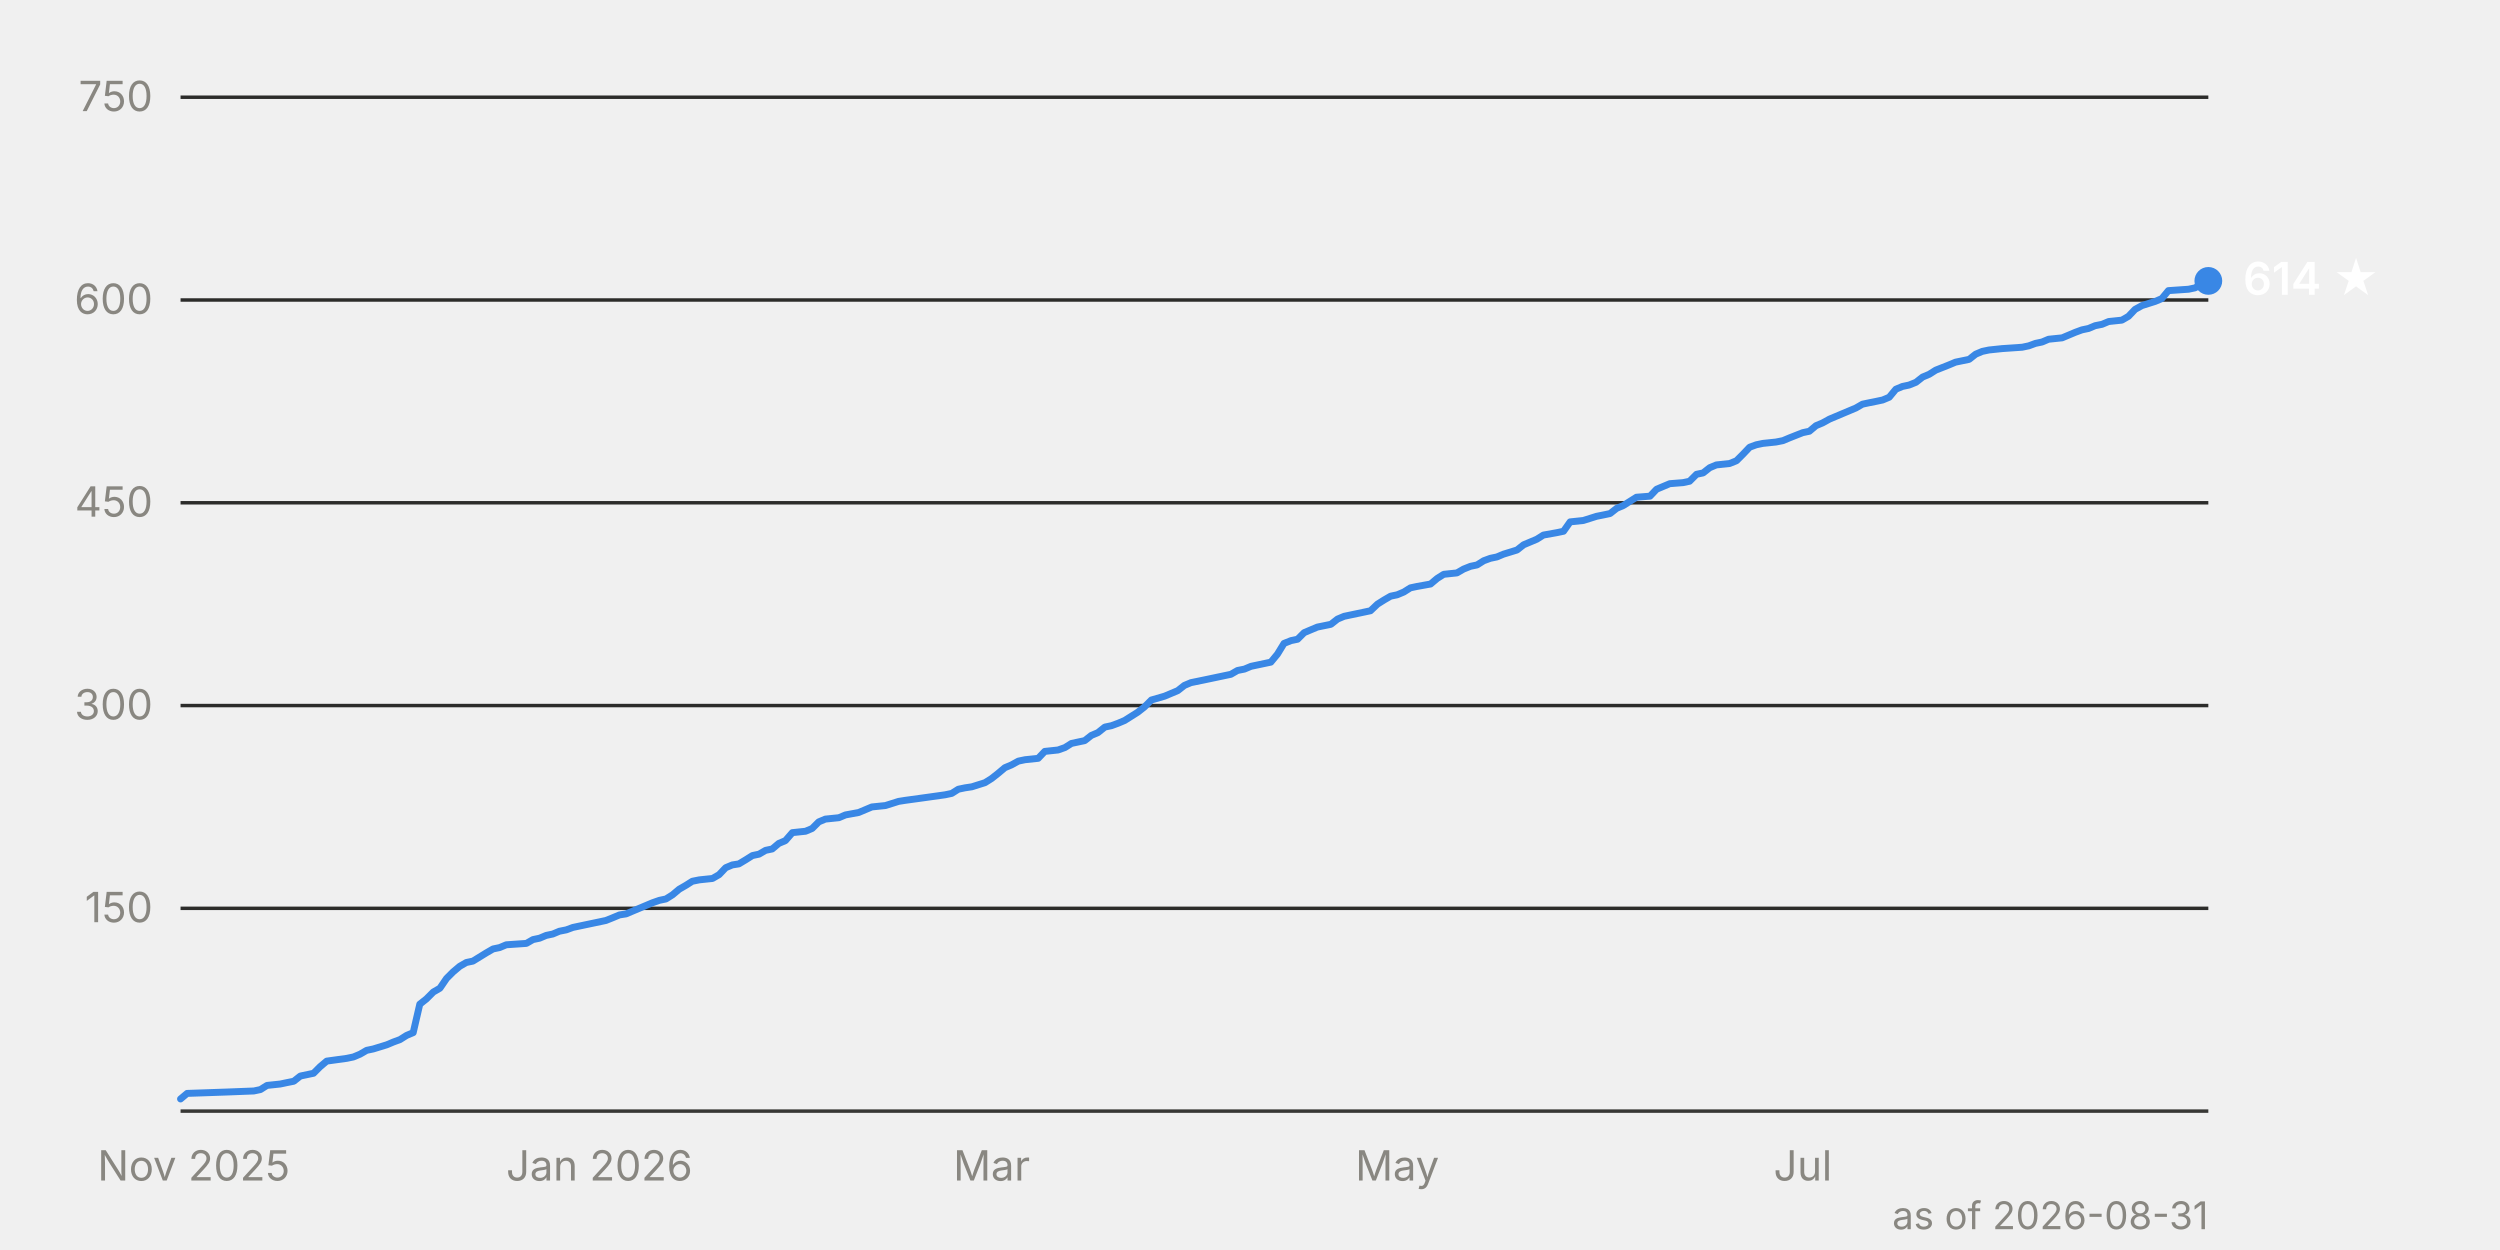
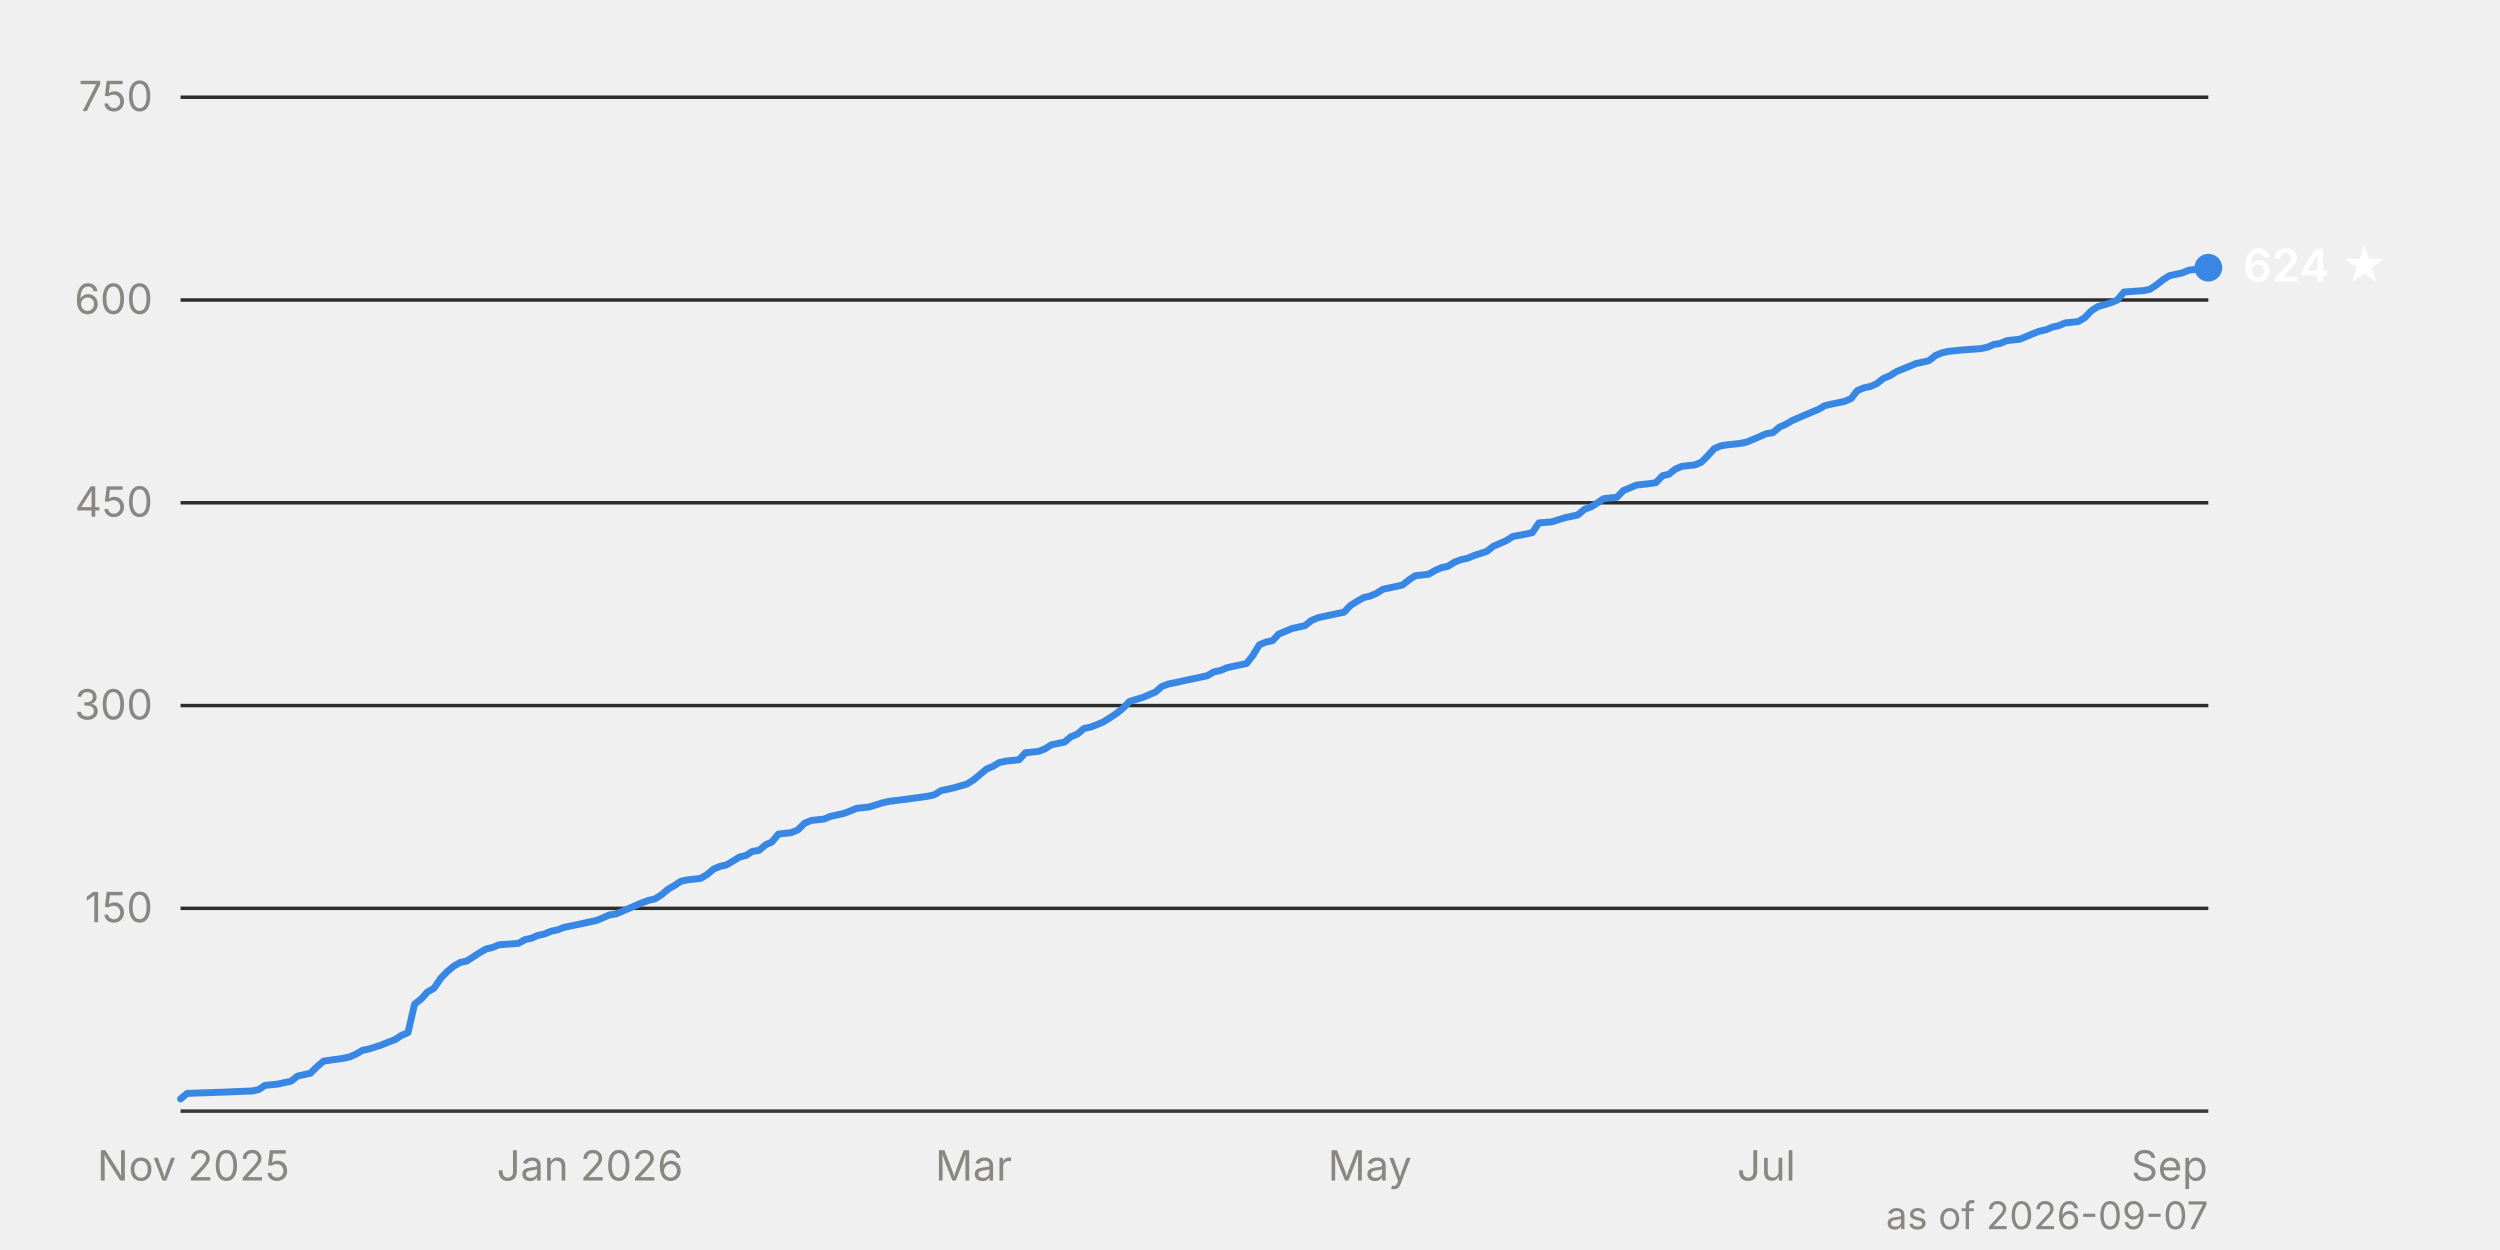
<svg xmlns="http://www.w3.org/2000/svg" viewBox="0 0 720 360" width="720" height="360" font-family="system-ui, -apple-system, 'Segoe UI', sans-serif" font-size="12">
  <line x1="52" y1="261.6" x2="636" y2="261.6" stroke="#2c2c2a" stroke-width="1" />
  <text x="44" y="265.6" text-anchor="end" fill="#898781" style="font-variant-numeric: tabular-nums">150</text>
  <line x1="52" y1="203.2" x2="636" y2="203.2" stroke="#2c2c2a" stroke-width="1" />
  <text x="44" y="207.2" text-anchor="end" fill="#898781" style="font-variant-numeric: tabular-nums">300</text>
  <line x1="52" y1="144.8" x2="636" y2="144.8" stroke="#2c2c2a" stroke-width="1" />
  <text x="44" y="148.8" text-anchor="end" fill="#898781" style="font-variant-numeric: tabular-nums">450</text>
  <line x1="52" y1="86.4" x2="636" y2="86.4" stroke="#2c2c2a" stroke-width="1" />
  <text x="44" y="90.4" text-anchor="end" fill="#898781" style="font-variant-numeric: tabular-nums">600</text>
  <line x1="52" y1="28.0" x2="636" y2="28.0" stroke="#2c2c2a" stroke-width="1" />
  <text x="44" y="32.0" text-anchor="end" fill="#898781" style="font-variant-numeric: tabular-nums">750</text>
  <line x1="52" y1="320.0" x2="636" y2="320.0" stroke="#383835" stroke-width="1" />
-   <text x="55.8" y="340" text-anchor="middle" fill="#898781">Nov 2025</text>
-   <text x="172.6" y="340" text-anchor="middle" fill="#898781">Jan 2026</text>
-   <text x="285.6" y="340" text-anchor="middle" fill="#898781">Mar</text>
-   <text x="402.4" y="340" text-anchor="middle" fill="#898781">May</text>
-   <text x="519.2" y="340" text-anchor="middle" fill="#898781">Jul</text>
-   <path d="M52.0,316.5 L53.9,314.9 L65.4,314.5 L73.1,314.2 L75.0,313.8 L76.9,312.6 L80.7,312.2 L82.6,311.8 L84.6,311.4 L86.5,309.9 L90.3,309.1 L92.2,307.2 L94.1,305.6 L99.9,304.8 L101.8,304.4 L103.7,303.6 L105.6,302.5 L107.5,302.1 L111.4,300.9 L113.3,300.1 L115.2,299.4 L117.1,298.2 L119.0,297.4 L120.9,289.2 L122.8,287.7 L124.8,285.7 L126.7,284.6 L128.6,281.8 L130.5,279.9 L132.4,278.3 L134.3,277.2 L136.2,276.8 L140.1,274.4 L142.0,273.3 L143.9,272.9 L145.8,272.1 L151.6,271.7 L153.5,270.6 L155.4,270.2 L157.3,269.4 L159.2,269.0 L161.1,268.2 L163.1,267.8 L165.0,267.1 L166.9,266.7 L168.8,266.3 L170.7,265.9 L172.6,265.5 L174.5,265.1 L176.5,264.3 L178.4,263.5 L180.3,263.2 L184.1,261.6 L186.0,260.8 L187.9,260.0 L189.9,259.3 L191.8,258.9 L193.7,257.7 L195.6,256.1 L197.5,255.0 L199.4,253.8 L201.4,253.4 L205.2,253.0 L207.1,251.9 L209.0,249.9 L210.9,249.1 L212.8,248.8 L214.8,247.6 L216.7,246.4 L218.6,246.0 L220.5,244.9 L222.4,244.5 L224.3,242.9 L226.2,242.1 L228.2,239.8 L232.0,239.4 L233.9,238.6 L235.8,236.7 L237.7,235.9 L241.6,235.5 L243.5,234.7 L247.3,234.0 L249.2,233.2 L251.1,232.4 L255.0,232.0 L258.8,230.8 L260.7,230.5 L266.5,229.7 L272.2,228.9 L274.1,228.5 L276.0,227.3 L277.9,226.9 L279.9,226.6 L283.7,225.4 L285.6,224.2 L287.5,222.7 L289.4,221.1 L291.3,220.3 L293.3,219.2 L295.2,218.8 L299.0,218.4 L300.9,216.4 L304.7,216.0 L306.7,215.3 L308.6,214.1 L310.5,213.7 L312.4,213.3 L314.3,211.8 L316.2,211.0 L318.2,209.4 L320.1,209.0 L322.0,208.3 L323.9,207.5 L325.8,206.3 L327.7,205.1 L329.6,203.6 L331.6,201.6 L335.4,200.5 L337.3,199.7 L339.2,198.9 L341.1,197.4 L343.0,196.6 L346.9,195.8 L348.8,195.4 L350.7,195.0 L352.6,194.6 L354.5,194.2 L356.4,193.1 L358.4,192.7 L360.3,191.9 L362.2,191.5 L366.0,190.7 L367.9,188.4 L369.8,185.3 L371.8,184.5 L373.7,184.1 L375.6,182.2 L377.5,181.4 L379.4,180.6 L383.3,179.8 L385.2,178.3 L387.1,177.5 L389.0,177.1 L390.9,176.7 L392.8,176.3 L394.7,175.9 L396.7,174.0 L398.6,172.8 L400.5,171.7 L402.4,171.3 L404.3,170.5 L406.2,169.3 L408.1,168.9 L412.0,168.2 L413.9,166.6 L415.8,165.4 L419.6,165.0 L421.5,163.9 L423.5,163.1 L425.4,162.7 L427.3,161.5 L429.2,160.8 L431.1,160.4 L433.0,159.6 L436.9,158.4 L438.8,156.9 L440.7,156.1 L442.6,155.3 L444.5,154.1 L448.4,153.4 L450.3,153.0 L452.2,150.3 L456.0,149.9 L459.8,148.7 L461.8,148.3 L463.7,147.9 L465.6,146.4 L467.5,145.6 L469.4,144.4 L471.3,143.2 L475.2,142.9 L477.1,140.9 L479.0,140.1 L480.9,139.3 L484.7,139.0 L486.6,138.6 L488.6,136.6 L490.5,136.2 L492.4,134.7 L494.3,133.9 L498.1,133.5 L500.1,132.7 L502.0,130.8 L503.9,128.8 L505.8,128.1 L507.7,127.7 L511.5,127.3 L513.5,126.9 L515.4,126.1 L519.2,124.6 L521.1,124.2 L523.0,122.6 L524.9,121.8 L526.9,120.7 L530.7,119.1 L532.6,118.3 L534.5,117.5 L536.4,116.4 L538.3,116.0 L540.3,115.6 L542.2,115.2 L544.1,114.4 L546.0,112.1 L547.9,111.3 L549.8,110.9 L551.8,110.1 L553.7,108.6 L555.6,107.8 L557.5,106.6 L561.3,105.1 L563.2,104.3 L567.1,103.5 L569.0,102.0 L570.9,101.2 L572.8,100.8 L576.6,100.4 L582.4,100.0 L584.3,99.6 L586.2,98.9 L588.1,98.5 L590.0,97.7 L593.9,97.3 L595.8,96.5 L597.7,95.7 L599.6,95.0 L601.5,94.6 L603.4,93.8 L605.4,93.4 L607.3,92.6 L611.1,92.2 L613.0,91.1 L614.9,89.1 L616.9,88.0 L620.7,86.8 L622.6,86.0 L624.5,83.7 L630.3,83.3 L632.2,82.9 L634.1,81.7 L636.0,80.9" fill="none" stroke="#3987e5" stroke-width="2" stroke-linejoin="round" stroke-linecap="round" />
-   <circle cx="636.0" cy="80.9" r="4" fill="#3987e5" />
-   <text x="646.0" y="84.9" fill="#ffffff" font-weight="600" font-size="13">614 ★</text>
-   <text x="636" y="354" text-anchor="end" fill="#898781" font-size="11">as of 2026-08-31</text>
+   <text x="55.7" y="340" text-anchor="middle" fill="#898781">Nov 2025</text>
+   <text x="169.9" y="340" text-anchor="middle" fill="#898781">Jan 2026</text>
+   <text x="280.4" y="340" text-anchor="middle" fill="#898781">Mar</text>
+   <text x="394.5" y="340" text-anchor="middle" fill="#898781">May</text>
+   <text x="508.7" y="340" text-anchor="middle" fill="#898781">Jul</text>
+   <text x="624.8" y="340" text-anchor="middle" fill="#898781">Sep</text>
+   <path d="M52.0,316.5 L53.9,314.9 L65.1,314.5 L72.6,314.2 L74.5,313.8 L76.3,312.6 L80.1,312.2 L81.9,311.8 L83.8,311.4 L85.7,309.9 L89.4,309.1 L91.3,307.2 L93.2,305.6 L98.8,304.8 L100.7,304.4 L102.5,303.6 L104.4,302.5 L106.3,302.1 L110.0,300.9 L111.9,300.1 L113.8,299.4 L115.6,298.2 L117.5,297.4 L119.4,289.2 L121.3,287.7 L123.1,285.7 L125.0,284.6 L126.9,281.8 L128.7,279.9 L130.6,278.3 L132.5,277.2 L134.4,276.8 L138.1,274.4 L140.0,273.3 L141.8,272.9 L143.7,272.1 L149.3,271.7 L151.2,270.6 L153.1,270.2 L154.9,269.4 L156.8,269.0 L158.7,268.2 L160.6,267.8 L162.4,267.1 L164.3,266.7 L166.2,266.3 L168.1,265.9 L169.9,265.5 L171.8,265.1 L173.7,264.3 L175.5,263.5 L177.4,263.2 L181.2,261.6 L183.0,260.8 L184.9,260.0 L186.8,259.3 L188.6,258.9 L190.5,257.7 L192.4,256.1 L194.3,255.0 L196.1,253.8 L198.0,253.4 L201.7,253.0 L203.6,251.9 L205.5,250.3 L207.4,249.5 L209.2,249.1 L211.1,248.0 L213.0,246.8 L214.8,246.4 L216.7,245.2 L218.6,244.9 L220.5,243.3 L222.3,242.5 L224.2,240.2 L227.9,239.8 L229.8,239.0 L231.7,237.1 L233.6,236.3 L237.3,235.9 L239.2,235.1 L242.9,234.3 L244.8,233.6 L246.7,232.8 L250.4,232.4 L254.2,231.2 L256.0,230.8 L261.6,230.1 L267.3,229.3 L269.1,228.9 L271.0,227.7 L272.9,227.3 L274.7,226.9 L278.5,225.8 L280.4,224.6 L282.2,223.1 L284.1,221.5 L286.0,220.7 L287.8,219.6 L289.7,219.2 L293.5,218.8 L295.3,216.8 L299.1,216.4 L300.9,215.7 L302.8,214.5 L304.7,214.1 L306.6,213.7 L308.4,212.2 L310.3,211.4 L312.2,209.8 L314.1,209.4 L315.9,208.7 L317.8,207.9 L319.7,206.7 L321.5,205.5 L323.4,204.0 L325.3,202.0 L329.0,200.9 L330.9,200.1 L332.8,199.3 L334.6,197.7 L336.5,197.0 L340.3,196.2 L342.1,195.8 L344.0,195.4 L345.9,195.0 L347.7,194.6 L349.6,193.5 L351.5,193.1 L353.4,192.3 L355.2,191.9 L359.0,191.1 L360.8,188.8 L362.7,185.7 L364.6,184.9 L366.5,184.5 L368.3,182.6 L370.2,181.8 L372.1,181.0 L375.8,180.2 L377.7,178.7 L379.6,177.9 L381.4,177.5 L383.3,177.1 L385.2,176.7 L387.1,176.3 L388.9,174.4 L390.8,173.2 L392.7,172.1 L394.5,171.7 L396.4,170.9 L398.3,169.7 L400.2,169.3 L403.9,168.5 L405.8,167.0 L407.6,165.8 L411.4,165.4 L413.3,164.3 L415.1,163.5 L417.0,163.1 L418.9,161.9 L420.7,161.2 L422.6,160.8 L424.5,160.0 L428.2,158.8 L430.1,157.3 L432.0,156.5 L433.8,155.7 L435.7,154.5 L439.5,153.8 L441.3,153.4 L443.2,150.6 L446.9,150.3 L450.7,149.1 L452.6,148.7 L454.4,148.3 L456.3,146.7 L458.2,146.0 L460.1,144.8 L461.9,143.6 L465.7,143.2 L467.5,141.3 L469.4,140.5 L471.3,139.7 L475.0,139.3 L476.9,139.0 L478.8,137.0 L480.6,136.6 L482.5,135.1 L484.4,134.3 L488.1,133.9 L490.0,133.1 L491.9,131.2 L493.7,129.2 L495.6,128.4 L497.5,128.1 L501.2,127.7 L503.1,127.3 L505.0,126.5 L508.7,124.9 L510.6,124.6 L512.5,123.0 L514.3,122.2 L516.2,121.1 L519.9,119.5 L521.8,118.7 L523.7,117.9 L525.6,116.8 L527.4,116.4 L529.3,116.0 L531.2,115.6 L533.1,114.8 L534.9,112.5 L536.8,111.7 L538.7,111.3 L540.5,110.5 L542.4,109.0 L544.3,108.2 L546.2,107.0 L549.9,105.5 L551.8,104.7 L555.5,103.9 L557.4,102.4 L559.3,101.6 L561.1,101.2 L564.9,100.8 L570.5,100.4 L572.4,100.0 L574.2,99.2 L576.1,98.9 L578.0,98.1 L581.7,97.7 L583.6,96.9 L585.5,96.1 L587.3,95.4 L589.2,95.0 L591.1,94.2 L592.9,93.8 L594.8,93.0 L598.6,92.6 L600.4,91.5 L602.3,89.5 L604.2,88.3 L607.9,87.2 L609.8,86.4 L611.7,84.1 L617.3,83.7 L619.2,83.3 L621.0,82.1 L622.9,80.6 L624.8,79.4 L628.5,78.6 L630.4,77.8 L634.1,77.4 L636.0,77.1" fill="none" stroke="#3987e5" stroke-width="2" stroke-linejoin="round" stroke-linecap="round" />
+   <circle cx="636.0" cy="77.1" r="4" fill="#3987e5" />
+   <text x="646.0" y="81.1" fill="#ffffff" font-weight="600" font-size="13">624 ★</text>
+   <text x="636" y="354" text-anchor="end" fill="#898781" font-size="11">as of 2026-09-07</text>
</svg>
